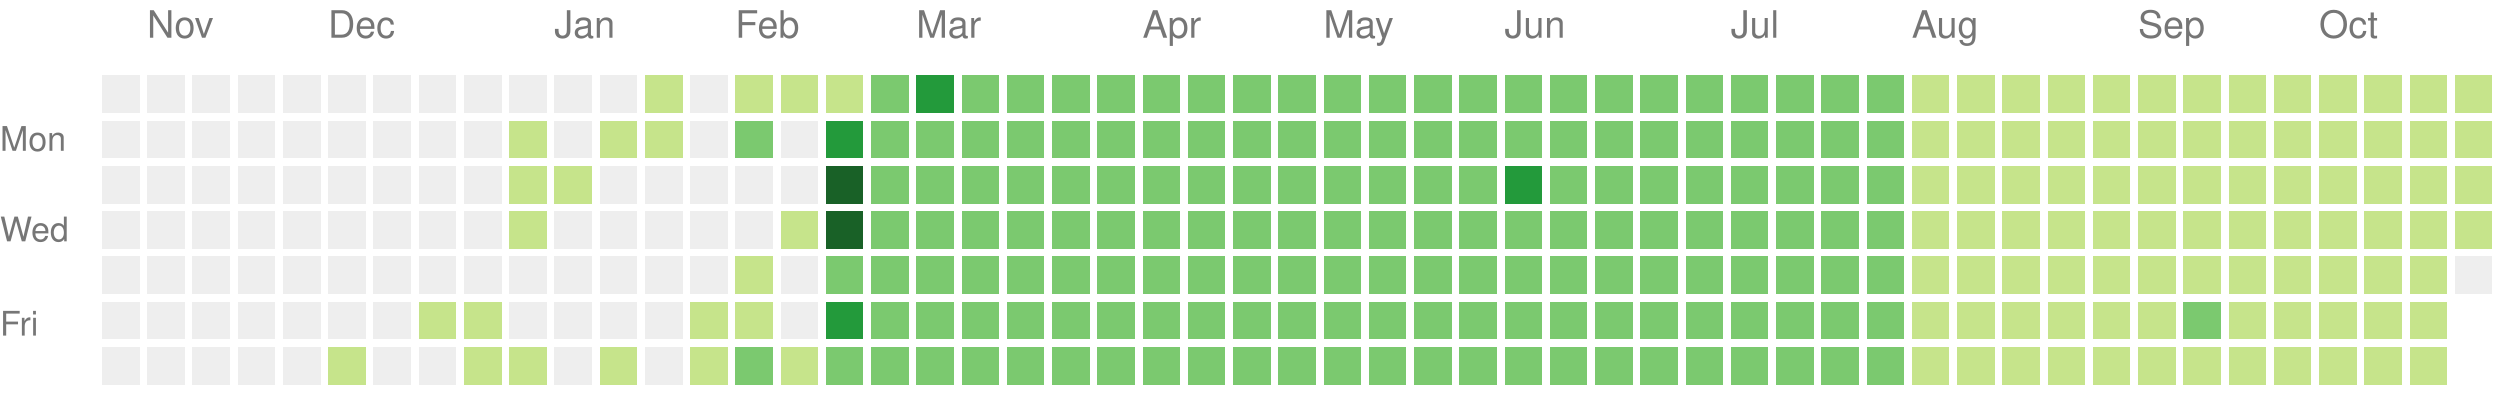
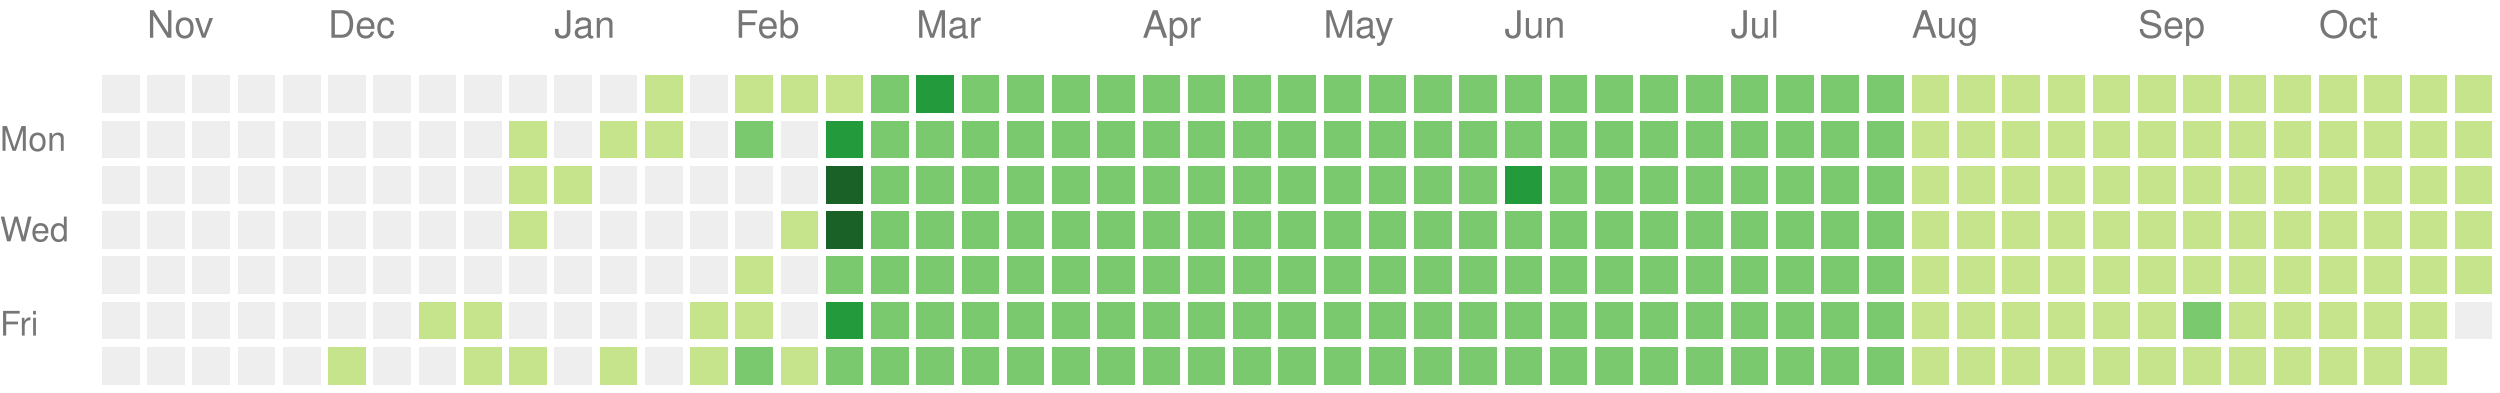
<svg xmlns="http://www.w3.org/2000/svg" version="1.1" width="663" height="104">
  <rect style="fill:#eeeeee;shape-rendering:crispedges;" data-score="0" data-date="2024-10-27" x="27" y="20" width="10" height="10" />
  <rect style="fill:#eeeeee;shape-rendering:crispedges;" data-score="0" data-date="2024-11-03" x="39" y="20" width="10" height="10" />
  <rect style="fill:#eeeeee;shape-rendering:crispedges;" data-score="0" data-date="2024-11-10" x="51" y="20" width="10" height="10" />
  <rect style="fill:#eeeeee;shape-rendering:crispedges;" data-score="0" data-date="2024-11-17" x="63" y="20" width="10" height="10" />
  <rect style="fill:#eeeeee;shape-rendering:crispedges;" data-score="0" data-date="2024-11-24" x="75" y="20" width="10" height="10" />
  <rect style="fill:#eeeeee;shape-rendering:crispedges;" data-score="0" data-date="2024-12-01" x="87" y="20" width="10" height="10" />
  <rect style="fill:#eeeeee;shape-rendering:crispedges;" data-score="0" data-date="2024-12-08" x="99" y="20" width="10" height="10" />
  <rect style="fill:#eeeeee;shape-rendering:crispedges;" data-score="0" data-date="2024-12-15" x="111" y="20" width="10" height="10" />
  <rect style="fill:#eeeeee;shape-rendering:crispedges;" data-score="0" data-date="2024-12-22" x="123" y="20" width="10" height="10" />
  <rect style="fill:#eeeeee;shape-rendering:crispedges;" data-score="0" data-date="2024-12-29" x="135" y="20" width="10" height="10" />
  <rect style="fill:#eeeeee;shape-rendering:crispedges;" data-score="0" data-date="2025-01-05" x="147" y="20" width="10" height="10" />
  <rect style="fill:#eeeeee;shape-rendering:crispedges;" data-score="0" data-date="2025-01-12" x="159" y="20" width="10" height="10" />
  <rect style="fill:#c6e48b;shape-rendering:crispedges;" data-score="1" data-date="2025-01-19" x="171" y="20" width="10" height="10" />
  <rect style="fill:#eeeeee;shape-rendering:crispedges;" data-score="0" data-date="2025-01-26" x="183" y="20" width="10" height="10" />
  <rect style="fill:#c6e48b;shape-rendering:crispedges;" data-score="1" data-date="2025-02-02" x="195" y="20" width="10" height="10" />
  <rect style="fill:#c6e48b;shape-rendering:crispedges;" data-score="1" data-date="2025-02-09" x="207" y="20" width="10" height="10" />
  <rect style="fill:#c6e48b;shape-rendering:crispedges;" data-score="1" data-date="2025-02-16" x="219" y="20" width="10" height="10" />
  <rect style="fill:#7bc96f;shape-rendering:crispedges;" data-score="2" data-date="2025-02-23" x="231" y="20" width="10" height="10" />
  <rect style="fill:#239a3b;shape-rendering:crispedges;" data-score="3" data-date="2025-03-02" x="243" y="20" width="10" height="10" />
  <rect style="fill:#7bc96f;shape-rendering:crispedges;" data-score="2" data-date="2025-03-09" x="255" y="20" width="10" height="10" />
  <rect style="fill:#7bc96f;shape-rendering:crispedges;" data-score="2" data-date="2025-03-16" x="267" y="20" width="10" height="10" />
  <rect style="fill:#7bc96f;shape-rendering:crispedges;" data-score="2" data-date="2025-03-23" x="279" y="20" width="10" height="10" />
  <rect style="fill:#7bc96f;shape-rendering:crispedges;" data-score="2" data-date="2025-03-30" x="291" y="20" width="10" height="10" />
  <rect style="fill:#7bc96f;shape-rendering:crispedges;" data-score="2" data-date="2025-04-06" x="303" y="20" width="10" height="10" />
  <rect style="fill:#7bc96f;shape-rendering:crispedges;" data-score="2" data-date="2025-04-13" x="315" y="20" width="10" height="10" />
  <rect style="fill:#7bc96f;shape-rendering:crispedges;" data-score="2" data-date="2025-04-20" x="327" y="20" width="10" height="10" />
  <rect style="fill:#7bc96f;shape-rendering:crispedges;" data-score="2" data-date="2025-04-27" x="339" y="20" width="10" height="10" />
  <rect style="fill:#7bc96f;shape-rendering:crispedges;" data-score="2" data-date="2025-05-04" x="351" y="20" width="10" height="10" />
  <rect style="fill:#7bc96f;shape-rendering:crispedges;" data-score="2" data-date="2025-05-11" x="363" y="20" width="10" height="10" />
  <rect style="fill:#7bc96f;shape-rendering:crispedges;" data-score="2" data-date="2025-05-18" x="375" y="20" width="10" height="10" />
  <rect style="fill:#7bc96f;shape-rendering:crispedges;" data-score="2" data-date="2025-05-25" x="387" y="20" width="10" height="10" />
  <rect style="fill:#7bc96f;shape-rendering:crispedges;" data-score="2" data-date="2025-06-01" x="399" y="20" width="10" height="10" />
  <rect style="fill:#7bc96f;shape-rendering:crispedges;" data-score="2" data-date="2025-06-08" x="411" y="20" width="10" height="10" />
  <rect style="fill:#7bc96f;shape-rendering:crispedges;" data-score="2" data-date="2025-06-15" x="423" y="20" width="10" height="10" />
  <rect style="fill:#7bc96f;shape-rendering:crispedges;" data-score="2" data-date="2025-06-22" x="435" y="20" width="10" height="10" />
  <rect style="fill:#7bc96f;shape-rendering:crispedges;" data-score="2" data-date="2025-06-29" x="447" y="20" width="10" height="10" />
  <rect style="fill:#7bc96f;shape-rendering:crispedges;" data-score="2" data-date="2025-07-06" x="459" y="20" width="10" height="10" />
  <rect style="fill:#7bc96f;shape-rendering:crispedges;" data-score="2" data-date="2025-07-13" x="471" y="20" width="10" height="10" />
  <rect style="fill:#7bc96f;shape-rendering:crispedges;" data-score="2" data-date="2025-07-20" x="483" y="20" width="10" height="10" />
  <rect style="fill:#7bc96f;shape-rendering:crispedges;" data-score="2" data-date="2025-07-27" x="495" y="20" width="10" height="10" />
  <rect style="fill:#c6e48b;shape-rendering:crispedges;" data-score="1" data-date="2025-08-03" x="507" y="20" width="10" height="10" />
  <rect style="fill:#c6e48b;shape-rendering:crispedges;" data-score="1" data-date="2025-08-10" x="519" y="20" width="10" height="10" />
  <rect style="fill:#c6e48b;shape-rendering:crispedges;" data-score="1" data-date="2025-08-17" x="531" y="20" width="10" height="10" />
  <rect style="fill:#c6e48b;shape-rendering:crispedges;" data-score="1" data-date="2025-08-24" x="543" y="20" width="10" height="10" />
  <rect style="fill:#c6e48b;shape-rendering:crispedges;" data-score="1" data-date="2025-08-31" x="555" y="20" width="10" height="10" />
  <rect style="fill:#c6e48b;shape-rendering:crispedges;" data-score="1" data-date="2025-09-07" x="567" y="20" width="10" height="10" />
  <rect style="fill:#c6e48b;shape-rendering:crispedges;" data-score="1" data-date="2025-09-14" x="579" y="20" width="10" height="10" />
  <rect style="fill:#c6e48b;shape-rendering:crispedges;" data-score="1" data-date="2025-09-21" x="591" y="20" width="10" height="10" />
  <rect style="fill:#c6e48b;shape-rendering:crispedges;" data-score="1" data-date="2025-09-28" x="603" y="20" width="10" height="10" />
  <rect style="fill:#c6e48b;shape-rendering:crispedges;" data-score="1" data-date="2025-10-05" x="615" y="20" width="10" height="10" />
  <rect style="fill:#c6e48b;shape-rendering:crispedges;" data-score="1" data-date="2025-10-12" x="627" y="20" width="10" height="10" />
  <rect style="fill:#c6e48b;shape-rendering:crispedges;" data-score="1" data-date="2025-10-19" x="639" y="20" width="10" height="10" />
  <rect style="fill:#c6e48b;shape-rendering:crispedges;" data-score="1" data-date="2025-10-26" x="651" y="20" width="10" height="10" />
  <rect style="fill:#eeeeee;shape-rendering:crispedges;" data-score="0" data-date="2024-10-28" x="27" y="32" width="10" height="10" />
  <rect style="fill:#eeeeee;shape-rendering:crispedges;" data-score="0" data-date="2024-11-04" x="39" y="32" width="10" height="10" />
  <rect style="fill:#eeeeee;shape-rendering:crispedges;" data-score="0" data-date="2024-11-11" x="51" y="32" width="10" height="10" />
  <rect style="fill:#eeeeee;shape-rendering:crispedges;" data-score="0" data-date="2024-11-18" x="63" y="32" width="10" height="10" />
  <rect style="fill:#eeeeee;shape-rendering:crispedges;" data-score="0" data-date="2024-11-25" x="75" y="32" width="10" height="10" />
  <rect style="fill:#eeeeee;shape-rendering:crispedges;" data-score="0" data-date="2024-12-02" x="87" y="32" width="10" height="10" />
  <rect style="fill:#eeeeee;shape-rendering:crispedges;" data-score="0" data-date="2024-12-09" x="99" y="32" width="10" height="10" />
  <rect style="fill:#eeeeee;shape-rendering:crispedges;" data-score="0" data-date="2024-12-16" x="111" y="32" width="10" height="10" />
  <rect style="fill:#eeeeee;shape-rendering:crispedges;" data-score="0" data-date="2024-12-23" x="123" y="32" width="10" height="10" />
  <rect style="fill:#c6e48b;shape-rendering:crispedges;" data-score="1" data-date="2024-12-30" x="135" y="32" width="10" height="10" />
  <rect style="fill:#eeeeee;shape-rendering:crispedges;" data-score="0" data-date="2025-01-06" x="147" y="32" width="10" height="10" />
  <rect style="fill:#c6e48b;shape-rendering:crispedges;" data-score="1" data-date="2025-01-13" x="159" y="32" width="10" height="10" />
  <rect style="fill:#c6e48b;shape-rendering:crispedges;" data-score="1" data-date="2025-01-20" x="171" y="32" width="10" height="10" />
  <rect style="fill:#eeeeee;shape-rendering:crispedges;" data-score="0" data-date="2025-01-27" x="183" y="32" width="10" height="10" />
  <rect style="fill:#7bc96f;shape-rendering:crispedges;" data-score="2" data-date="2025-02-03" x="195" y="32" width="10" height="10" />
  <rect style="fill:#eeeeee;shape-rendering:crispedges;" data-score="0" data-date="2025-02-10" x="207" y="32" width="10" height="10" />
  <rect style="fill:#239a3b;shape-rendering:crispedges;" data-score="3" data-date="2025-02-17" x="219" y="32" width="10" height="10" />
  <rect style="fill:#7bc96f;shape-rendering:crispedges;" data-score="2" data-date="2025-02-24" x="231" y="32" width="10" height="10" />
  <rect style="fill:#7bc96f;shape-rendering:crispedges;" data-score="2" data-date="2025-03-03" x="243" y="32" width="10" height="10" />
  <rect style="fill:#7bc96f;shape-rendering:crispedges;" data-score="2" data-date="2025-03-10" x="255" y="32" width="10" height="10" />
  <rect style="fill:#7bc96f;shape-rendering:crispedges;" data-score="2" data-date="2025-03-17" x="267" y="32" width="10" height="10" />
  <rect style="fill:#7bc96f;shape-rendering:crispedges;" data-score="2" data-date="2025-03-24" x="279" y="32" width="10" height="10" />
  <rect style="fill:#7bc96f;shape-rendering:crispedges;" data-score="2" data-date="2025-03-31" x="291" y="32" width="10" height="10" />
  <rect style="fill:#7bc96f;shape-rendering:crispedges;" data-score="2" data-date="2025-04-07" x="303" y="32" width="10" height="10" />
  <rect style="fill:#7bc96f;shape-rendering:crispedges;" data-score="2" data-date="2025-04-14" x="315" y="32" width="10" height="10" />
  <rect style="fill:#7bc96f;shape-rendering:crispedges;" data-score="2" data-date="2025-04-21" x="327" y="32" width="10" height="10" />
  <rect style="fill:#7bc96f;shape-rendering:crispedges;" data-score="2" data-date="2025-04-28" x="339" y="32" width="10" height="10" />
  <rect style="fill:#7bc96f;shape-rendering:crispedges;" data-score="2" data-date="2025-05-05" x="351" y="32" width="10" height="10" />
  <rect style="fill:#7bc96f;shape-rendering:crispedges;" data-score="2" data-date="2025-05-12" x="363" y="32" width="10" height="10" />
  <rect style="fill:#7bc96f;shape-rendering:crispedges;" data-score="2" data-date="2025-05-19" x="375" y="32" width="10" height="10" />
  <rect style="fill:#7bc96f;shape-rendering:crispedges;" data-score="2" data-date="2025-05-26" x="387" y="32" width="10" height="10" />
  <rect style="fill:#7bc96f;shape-rendering:crispedges;" data-score="2" data-date="2025-06-02" x="399" y="32" width="10" height="10" />
  <rect style="fill:#7bc96f;shape-rendering:crispedges;" data-score="2" data-date="2025-06-09" x="411" y="32" width="10" height="10" />
  <rect style="fill:#7bc96f;shape-rendering:crispedges;" data-score="2" data-date="2025-06-16" x="423" y="32" width="10" height="10" />
  <rect style="fill:#7bc96f;shape-rendering:crispedges;" data-score="2" data-date="2025-06-23" x="435" y="32" width="10" height="10" />
  <rect style="fill:#7bc96f;shape-rendering:crispedges;" data-score="2" data-date="2025-06-30" x="447" y="32" width="10" height="10" />
  <rect style="fill:#7bc96f;shape-rendering:crispedges;" data-score="2" data-date="2025-07-07" x="459" y="32" width="10" height="10" />
  <rect style="fill:#7bc96f;shape-rendering:crispedges;" data-score="2" data-date="2025-07-14" x="471" y="32" width="10" height="10" />
  <rect style="fill:#7bc96f;shape-rendering:crispedges;" data-score="2" data-date="2025-07-21" x="483" y="32" width="10" height="10" />
  <rect style="fill:#7bc96f;shape-rendering:crispedges;" data-score="2" data-date="2025-07-28" x="495" y="32" width="10" height="10" />
  <rect style="fill:#c6e48b;shape-rendering:crispedges;" data-score="1" data-date="2025-08-04" x="507" y="32" width="10" height="10" />
  <rect style="fill:#c6e48b;shape-rendering:crispedges;" data-score="1" data-date="2025-08-11" x="519" y="32" width="10" height="10" />
  <rect style="fill:#c6e48b;shape-rendering:crispedges;" data-score="1" data-date="2025-08-18" x="531" y="32" width="10" height="10" />
  <rect style="fill:#c6e48b;shape-rendering:crispedges;" data-score="1" data-date="2025-08-25" x="543" y="32" width="10" height="10" />
  <rect style="fill:#c6e48b;shape-rendering:crispedges;" data-score="1" data-date="2025-09-01" x="555" y="32" width="10" height="10" />
  <rect style="fill:#c6e48b;shape-rendering:crispedges;" data-score="1" data-date="2025-09-08" x="567" y="32" width="10" height="10" />
  <rect style="fill:#c6e48b;shape-rendering:crispedges;" data-score="1" data-date="2025-09-15" x="579" y="32" width="10" height="10" />
  <rect style="fill:#c6e48b;shape-rendering:crispedges;" data-score="1" data-date="2025-09-22" x="591" y="32" width="10" height="10" />
  <rect style="fill:#c6e48b;shape-rendering:crispedges;" data-score="1" data-date="2025-09-29" x="603" y="32" width="10" height="10" />
  <rect style="fill:#c6e48b;shape-rendering:crispedges;" data-score="1" data-date="2025-10-06" x="615" y="32" width="10" height="10" />
  <rect style="fill:#c6e48b;shape-rendering:crispedges;" data-score="1" data-date="2025-10-13" x="627" y="32" width="10" height="10" />
  <rect style="fill:#c6e48b;shape-rendering:crispedges;" data-score="1" data-date="2025-10-20" x="639" y="32" width="10" height="10" />
  <rect style="fill:#c6e48b;shape-rendering:crispedges;" data-score="1" data-date="2025-10-27" x="651" y="32" width="10" height="10" />
  <rect style="fill:#eeeeee;shape-rendering:crispedges;" data-score="0" data-date="2024-10-29" x="27" y="44" width="10" height="10" />
  <rect style="fill:#eeeeee;shape-rendering:crispedges;" data-score="0" data-date="2024-11-05" x="39" y="44" width="10" height="10" />
  <rect style="fill:#eeeeee;shape-rendering:crispedges;" data-score="0" data-date="2024-11-12" x="51" y="44" width="10" height="10" />
  <rect style="fill:#eeeeee;shape-rendering:crispedges;" data-score="0" data-date="2024-11-19" x="63" y="44" width="10" height="10" />
  <rect style="fill:#eeeeee;shape-rendering:crispedges;" data-score="0" data-date="2024-11-26" x="75" y="44" width="10" height="10" />
  <rect style="fill:#eeeeee;shape-rendering:crispedges;" data-score="0" data-date="2024-12-03" x="87" y="44" width="10" height="10" />
  <rect style="fill:#eeeeee;shape-rendering:crispedges;" data-score="0" data-date="2024-12-10" x="99" y="44" width="10" height="10" />
  <rect style="fill:#eeeeee;shape-rendering:crispedges;" data-score="0" data-date="2024-12-17" x="111" y="44" width="10" height="10" />
  <rect style="fill:#eeeeee;shape-rendering:crispedges;" data-score="0" data-date="2024-12-24" x="123" y="44" width="10" height="10" />
  <rect style="fill:#c6e48b;shape-rendering:crispedges;" data-score="1" data-date="2024-12-31" x="135" y="44" width="10" height="10" />
  <rect style="fill:#c6e48b;shape-rendering:crispedges;" data-score="1" data-date="2025-01-07" x="147" y="44" width="10" height="10" />
  <rect style="fill:#eeeeee;shape-rendering:crispedges;" data-score="0" data-date="2025-01-14" x="159" y="44" width="10" height="10" />
  <rect style="fill:#eeeeee;shape-rendering:crispedges;" data-score="0" data-date="2025-01-21" x="171" y="44" width="10" height="10" />
  <rect style="fill:#eeeeee;shape-rendering:crispedges;" data-score="0" data-date="2025-01-28" x="183" y="44" width="10" height="10" />
  <rect style="fill:#eeeeee;shape-rendering:crispedges;" data-score="0" data-date="2025-02-04" x="195" y="44" width="10" height="10" />
  <rect style="fill:#eeeeee;shape-rendering:crispedges;" data-score="0" data-date="2025-02-11" x="207" y="44" width="10" height="10" />
  <rect style="fill:#196127;shape-rendering:crispedges;" data-score="4" data-date="2025-02-18" x="219" y="44" width="10" height="10" />
  <rect style="fill:#7bc96f;shape-rendering:crispedges;" data-score="2" data-date="2025-02-25" x="231" y="44" width="10" height="10" />
  <rect style="fill:#7bc96f;shape-rendering:crispedges;" data-score="2" data-date="2025-03-04" x="243" y="44" width="10" height="10" />
  <rect style="fill:#7bc96f;shape-rendering:crispedges;" data-score="2" data-date="2025-03-11" x="255" y="44" width="10" height="10" />
  <rect style="fill:#7bc96f;shape-rendering:crispedges;" data-score="2" data-date="2025-03-18" x="267" y="44" width="10" height="10" />
  <rect style="fill:#7bc96f;shape-rendering:crispedges;" data-score="2" data-date="2025-03-25" x="279" y="44" width="10" height="10" />
  <rect style="fill:#7bc96f;shape-rendering:crispedges;" data-score="2" data-date="2025-04-01" x="291" y="44" width="10" height="10" />
  <rect style="fill:#7bc96f;shape-rendering:crispedges;" data-score="2" data-date="2025-04-08" x="303" y="44" width="10" height="10" />
  <rect style="fill:#7bc96f;shape-rendering:crispedges;" data-score="2" data-date="2025-04-15" x="315" y="44" width="10" height="10" />
  <rect style="fill:#7bc96f;shape-rendering:crispedges;" data-score="2" data-date="2025-04-22" x="327" y="44" width="10" height="10" />
  <rect style="fill:#7bc96f;shape-rendering:crispedges;" data-score="2" data-date="2025-04-29" x="339" y="44" width="10" height="10" />
  <rect style="fill:#7bc96f;shape-rendering:crispedges;" data-score="2" data-date="2025-05-06" x="351" y="44" width="10" height="10" />
  <rect style="fill:#7bc96f;shape-rendering:crispedges;" data-score="2" data-date="2025-05-13" x="363" y="44" width="10" height="10" />
  <rect style="fill:#7bc96f;shape-rendering:crispedges;" data-score="2" data-date="2025-05-20" x="375" y="44" width="10" height="10" />
  <rect style="fill:#7bc96f;shape-rendering:crispedges;" data-score="2" data-date="2025-05-27" x="387" y="44" width="10" height="10" />
  <rect style="fill:#239a3b;shape-rendering:crispedges;" data-score="3" data-date="2025-06-03" x="399" y="44" width="10" height="10" />
  <rect style="fill:#7bc96f;shape-rendering:crispedges;" data-score="2" data-date="2025-06-10" x="411" y="44" width="10" height="10" />
  <rect style="fill:#7bc96f;shape-rendering:crispedges;" data-score="2" data-date="2025-06-17" x="423" y="44" width="10" height="10" />
  <rect style="fill:#7bc96f;shape-rendering:crispedges;" data-score="2" data-date="2025-06-24" x="435" y="44" width="10" height="10" />
  <rect style="fill:#7bc96f;shape-rendering:crispedges;" data-score="2" data-date="2025-07-01" x="447" y="44" width="10" height="10" />
  <rect style="fill:#7bc96f;shape-rendering:crispedges;" data-score="2" data-date="2025-07-08" x="459" y="44" width="10" height="10" />
  <rect style="fill:#7bc96f;shape-rendering:crispedges;" data-score="2" data-date="2025-07-15" x="471" y="44" width="10" height="10" />
  <rect style="fill:#7bc96f;shape-rendering:crispedges;" data-score="2" data-date="2025-07-22" x="483" y="44" width="10" height="10" />
  <rect style="fill:#7bc96f;shape-rendering:crispedges;" data-score="2" data-date="2025-07-29" x="495" y="44" width="10" height="10" />
  <rect style="fill:#c6e48b;shape-rendering:crispedges;" data-score="1" data-date="2025-08-05" x="507" y="44" width="10" height="10" />
  <rect style="fill:#c6e48b;shape-rendering:crispedges;" data-score="1" data-date="2025-08-12" x="519" y="44" width="10" height="10" />
  <rect style="fill:#c6e48b;shape-rendering:crispedges;" data-score="1" data-date="2025-08-19" x="531" y="44" width="10" height="10" />
  <rect style="fill:#c6e48b;shape-rendering:crispedges;" data-score="1" data-date="2025-08-26" x="543" y="44" width="10" height="10" />
  <rect style="fill:#c6e48b;shape-rendering:crispedges;" data-score="1" data-date="2025-09-02" x="555" y="44" width="10" height="10" />
  <rect style="fill:#c6e48b;shape-rendering:crispedges;" data-score="1" data-date="2025-09-09" x="567" y="44" width="10" height="10" />
  <rect style="fill:#c6e48b;shape-rendering:crispedges;" data-score="1" data-date="2025-09-16" x="579" y="44" width="10" height="10" />
  <rect style="fill:#c6e48b;shape-rendering:crispedges;" data-score="1" data-date="2025-09-23" x="591" y="44" width="10" height="10" />
  <rect style="fill:#c6e48b;shape-rendering:crispedges;" data-score="1" data-date="2025-09-30" x="603" y="44" width="10" height="10" />
  <rect style="fill:#c6e48b;shape-rendering:crispedges;" data-score="1" data-date="2025-10-07" x="615" y="44" width="10" height="10" />
  <rect style="fill:#c6e48b;shape-rendering:crispedges;" data-score="1" data-date="2025-10-14" x="627" y="44" width="10" height="10" />
  <rect style="fill:#c6e48b;shape-rendering:crispedges;" data-score="1" data-date="2025-10-21" x="639" y="44" width="10" height="10" />
  <rect style="fill:#c6e48b;shape-rendering:crispedges;" data-score="1" data-date="2025-10-28" x="651" y="44" width="10" height="10" />
  <rect style="fill:#eeeeee;shape-rendering:crispedges;" data-score="0" data-date="2024-10-30" x="27" y="56" width="10" height="10" />
  <rect style="fill:#eeeeee;shape-rendering:crispedges;" data-score="0" data-date="2024-11-06" x="39" y="56" width="10" height="10" />
  <rect style="fill:#eeeeee;shape-rendering:crispedges;" data-score="0" data-date="2024-11-13" x="51" y="56" width="10" height="10" />
  <rect style="fill:#eeeeee;shape-rendering:crispedges;" data-score="0" data-date="2024-11-20" x="63" y="56" width="10" height="10" />
  <rect style="fill:#eeeeee;shape-rendering:crispedges;" data-score="0" data-date="2024-11-27" x="75" y="56" width="10" height="10" />
  <rect style="fill:#eeeeee;shape-rendering:crispedges;" data-score="0" data-date="2024-12-04" x="87" y="56" width="10" height="10" />
  <rect style="fill:#eeeeee;shape-rendering:crispedges;" data-score="0" data-date="2024-12-11" x="99" y="56" width="10" height="10" />
  <rect style="fill:#eeeeee;shape-rendering:crispedges;" data-score="0" data-date="2024-12-18" x="111" y="56" width="10" height="10" />
  <rect style="fill:#eeeeee;shape-rendering:crispedges;" data-score="0" data-date="2024-12-25" x="123" y="56" width="10" height="10" />
  <rect style="fill:#c6e48b;shape-rendering:crispedges;" data-score="1" data-date="2025-01-01" x="135" y="56" width="10" height="10" />
  <rect style="fill:#eeeeee;shape-rendering:crispedges;" data-score="0" data-date="2025-01-08" x="147" y="56" width="10" height="10" />
  <rect style="fill:#eeeeee;shape-rendering:crispedges;" data-score="0" data-date="2025-01-15" x="159" y="56" width="10" height="10" />
  <rect style="fill:#eeeeee;shape-rendering:crispedges;" data-score="0" data-date="2025-01-22" x="171" y="56" width="10" height="10" />
  <rect style="fill:#eeeeee;shape-rendering:crispedges;" data-score="0" data-date="2025-01-29" x="183" y="56" width="10" height="10" />
  <rect style="fill:#eeeeee;shape-rendering:crispedges;" data-score="0" data-date="2025-02-05" x="195" y="56" width="10" height="10" />
  <rect style="fill:#c6e48b;shape-rendering:crispedges;" data-score="1" data-date="2025-02-12" x="207" y="56" width="10" height="10" />
  <rect style="fill:#196127;shape-rendering:crispedges;" data-score="4" data-date="2025-02-19" x="219" y="56" width="10" height="10" />
  <rect style="fill:#7bc96f;shape-rendering:crispedges;" data-score="2" data-date="2025-02-26" x="231" y="56" width="10" height="10" />
  <rect style="fill:#7bc96f;shape-rendering:crispedges;" data-score="2" data-date="2025-03-05" x="243" y="56" width="10" height="10" />
  <rect style="fill:#7bc96f;shape-rendering:crispedges;" data-score="2" data-date="2025-03-12" x="255" y="56" width="10" height="10" />
  <rect style="fill:#7bc96f;shape-rendering:crispedges;" data-score="2" data-date="2025-03-19" x="267" y="56" width="10" height="10" />
  <rect style="fill:#7bc96f;shape-rendering:crispedges;" data-score="2" data-date="2025-03-26" x="279" y="56" width="10" height="10" />
  <rect style="fill:#7bc96f;shape-rendering:crispedges;" data-score="2" data-date="2025-04-02" x="291" y="56" width="10" height="10" />
  <rect style="fill:#7bc96f;shape-rendering:crispedges;" data-score="2" data-date="2025-04-09" x="303" y="56" width="10" height="10" />
  <rect style="fill:#7bc96f;shape-rendering:crispedges;" data-score="2" data-date="2025-04-16" x="315" y="56" width="10" height="10" />
  <rect style="fill:#7bc96f;shape-rendering:crispedges;" data-score="2" data-date="2025-04-23" x="327" y="56" width="10" height="10" />
  <rect style="fill:#7bc96f;shape-rendering:crispedges;" data-score="2" data-date="2025-04-30" x="339" y="56" width="10" height="10" />
  <rect style="fill:#7bc96f;shape-rendering:crispedges;" data-score="2" data-date="2025-05-07" x="351" y="56" width="10" height="10" />
  <rect style="fill:#7bc96f;shape-rendering:crispedges;" data-score="2" data-date="2025-05-14" x="363" y="56" width="10" height="10" />
  <rect style="fill:#7bc96f;shape-rendering:crispedges;" data-score="2" data-date="2025-05-21" x="375" y="56" width="10" height="10" />
  <rect style="fill:#7bc96f;shape-rendering:crispedges;" data-score="2" data-date="2025-05-28" x="387" y="56" width="10" height="10" />
  <rect style="fill:#7bc96f;shape-rendering:crispedges;" data-score="2" data-date="2025-06-04" x="399" y="56" width="10" height="10" />
  <rect style="fill:#7bc96f;shape-rendering:crispedges;" data-score="2" data-date="2025-06-11" x="411" y="56" width="10" height="10" />
  <rect style="fill:#7bc96f;shape-rendering:crispedges;" data-score="2" data-date="2025-06-18" x="423" y="56" width="10" height="10" />
  <rect style="fill:#7bc96f;shape-rendering:crispedges;" data-score="2" data-date="2025-06-25" x="435" y="56" width="10" height="10" />
  <rect style="fill:#7bc96f;shape-rendering:crispedges;" data-score="2" data-date="2025-07-02" x="447" y="56" width="10" height="10" />
  <rect style="fill:#7bc96f;shape-rendering:crispedges;" data-score="2" data-date="2025-07-09" x="459" y="56" width="10" height="10" />
  <rect style="fill:#7bc96f;shape-rendering:crispedges;" data-score="2" data-date="2025-07-16" x="471" y="56" width="10" height="10" />
  <rect style="fill:#7bc96f;shape-rendering:crispedges;" data-score="2" data-date="2025-07-23" x="483" y="56" width="10" height="10" />
  <rect style="fill:#7bc96f;shape-rendering:crispedges;" data-score="2" data-date="2025-07-30" x="495" y="56" width="10" height="10" />
  <rect style="fill:#c6e48b;shape-rendering:crispedges;" data-score="1" data-date="2025-08-06" x="507" y="56" width="10" height="10" />
  <rect style="fill:#c6e48b;shape-rendering:crispedges;" data-score="1" data-date="2025-08-13" x="519" y="56" width="10" height="10" />
  <rect style="fill:#c6e48b;shape-rendering:crispedges;" data-score="1" data-date="2025-08-20" x="531" y="56" width="10" height="10" />
  <rect style="fill:#c6e48b;shape-rendering:crispedges;" data-score="1" data-date="2025-08-27" x="543" y="56" width="10" height="10" />
  <rect style="fill:#c6e48b;shape-rendering:crispedges;" data-score="1" data-date="2025-09-03" x="555" y="56" width="10" height="10" />
  <rect style="fill:#c6e48b;shape-rendering:crispedges;" data-score="1" data-date="2025-09-10" x="567" y="56" width="10" height="10" />
  <rect style="fill:#c6e48b;shape-rendering:crispedges;" data-score="1" data-date="2025-09-17" x="579" y="56" width="10" height="10" />
  <rect style="fill:#c6e48b;shape-rendering:crispedges;" data-score="1" data-date="2025-09-24" x="591" y="56" width="10" height="10" />
  <rect style="fill:#c6e48b;shape-rendering:crispedges;" data-score="1" data-date="2025-10-01" x="603" y="56" width="10" height="10" />
  <rect style="fill:#c6e48b;shape-rendering:crispedges;" data-score="1" data-date="2025-10-08" x="615" y="56" width="10" height="10" />
  <rect style="fill:#c6e48b;shape-rendering:crispedges;" data-score="1" data-date="2025-10-15" x="627" y="56" width="10" height="10" />
  <rect style="fill:#c6e48b;shape-rendering:crispedges;" data-score="1" data-date="2025-10-22" x="639" y="56" width="10" height="10" />
  <rect style="fill:#c6e48b;shape-rendering:crispedges;" data-score="1" data-date="2025-10-29" x="651" y="56" width="10" height="10" />
  <rect style="fill:#eeeeee;shape-rendering:crispedges;" data-score="0" data-date="2024-10-31" x="27" y="68" width="10" height="10" />
  <rect style="fill:#eeeeee;shape-rendering:crispedges;" data-score="0" data-date="2024-11-07" x="39" y="68" width="10" height="10" />
  <rect style="fill:#eeeeee;shape-rendering:crispedges;" data-score="0" data-date="2024-11-14" x="51" y="68" width="10" height="10" />
  <rect style="fill:#eeeeee;shape-rendering:crispedges;" data-score="0" data-date="2024-11-21" x="63" y="68" width="10" height="10" />
  <rect style="fill:#eeeeee;shape-rendering:crispedges;" data-score="0" data-date="2024-11-28" x="75" y="68" width="10" height="10" />
  <rect style="fill:#eeeeee;shape-rendering:crispedges;" data-score="0" data-date="2024-12-05" x="87" y="68" width="10" height="10" />
  <rect style="fill:#eeeeee;shape-rendering:crispedges;" data-score="0" data-date="2024-12-12" x="99" y="68" width="10" height="10" />
  <rect style="fill:#eeeeee;shape-rendering:crispedges;" data-score="0" data-date="2024-12-19" x="111" y="68" width="10" height="10" />
  <rect style="fill:#eeeeee;shape-rendering:crispedges;" data-score="0" data-date="2024-12-26" x="123" y="68" width="10" height="10" />
  <rect style="fill:#eeeeee;shape-rendering:crispedges;" data-score="0" data-date="2025-01-02" x="135" y="68" width="10" height="10" />
  <rect style="fill:#eeeeee;shape-rendering:crispedges;" data-score="0" data-date="2025-01-09" x="147" y="68" width="10" height="10" />
  <rect style="fill:#eeeeee;shape-rendering:crispedges;" data-score="0" data-date="2025-01-16" x="159" y="68" width="10" height="10" />
  <rect style="fill:#eeeeee;shape-rendering:crispedges;" data-score="0" data-date="2025-01-23" x="171" y="68" width="10" height="10" />
  <rect style="fill:#eeeeee;shape-rendering:crispedges;" data-score="0" data-date="2025-01-30" x="183" y="68" width="10" height="10" />
  <rect style="fill:#c6e48b;shape-rendering:crispedges;" data-score="1" data-date="2025-02-06" x="195" y="68" width="10" height="10" />
  <rect style="fill:#eeeeee;shape-rendering:crispedges;" data-score="0" data-date="2025-02-13" x="207" y="68" width="10" height="10" />
  <rect style="fill:#7bc96f;shape-rendering:crispedges;" data-score="2" data-date="2025-02-20" x="219" y="68" width="10" height="10" />
  <rect style="fill:#7bc96f;shape-rendering:crispedges;" data-score="2" data-date="2025-02-27" x="231" y="68" width="10" height="10" />
  <rect style="fill:#7bc96f;shape-rendering:crispedges;" data-score="2" data-date="2025-03-06" x="243" y="68" width="10" height="10" />
  <rect style="fill:#7bc96f;shape-rendering:crispedges;" data-score="2" data-date="2025-03-13" x="255" y="68" width="10" height="10" />
  <rect style="fill:#7bc96f;shape-rendering:crispedges;" data-score="2" data-date="2025-03-20" x="267" y="68" width="10" height="10" />
  <rect style="fill:#7bc96f;shape-rendering:crispedges;" data-score="2" data-date="2025-03-27" x="279" y="68" width="10" height="10" />
  <rect style="fill:#7bc96f;shape-rendering:crispedges;" data-score="2" data-date="2025-04-03" x="291" y="68" width="10" height="10" />
  <rect style="fill:#7bc96f;shape-rendering:crispedges;" data-score="2" data-date="2025-04-10" x="303" y="68" width="10" height="10" />
  <rect style="fill:#7bc96f;shape-rendering:crispedges;" data-score="2" data-date="2025-04-17" x="315" y="68" width="10" height="10" />
  <rect style="fill:#7bc96f;shape-rendering:crispedges;" data-score="2" data-date="2025-04-24" x="327" y="68" width="10" height="10" />
  <rect style="fill:#7bc96f;shape-rendering:crispedges;" data-score="2" data-date="2025-05-01" x="339" y="68" width="10" height="10" />
  <rect style="fill:#7bc96f;shape-rendering:crispedges;" data-score="2" data-date="2025-05-08" x="351" y="68" width="10" height="10" />
  <rect style="fill:#7bc96f;shape-rendering:crispedges;" data-score="2" data-date="2025-05-15" x="363" y="68" width="10" height="10" />
  <rect style="fill:#7bc96f;shape-rendering:crispedges;" data-score="2" data-date="2025-05-22" x="375" y="68" width="10" height="10" />
  <rect style="fill:#7bc96f;shape-rendering:crispedges;" data-score="2" data-date="2025-05-29" x="387" y="68" width="10" height="10" />
  <rect style="fill:#7bc96f;shape-rendering:crispedges;" data-score="2" data-date="2025-06-05" x="399" y="68" width="10" height="10" />
  <rect style="fill:#7bc96f;shape-rendering:crispedges;" data-score="2" data-date="2025-06-12" x="411" y="68" width="10" height="10" />
  <rect style="fill:#7bc96f;shape-rendering:crispedges;" data-score="2" data-date="2025-06-19" x="423" y="68" width="10" height="10" />
  <rect style="fill:#7bc96f;shape-rendering:crispedges;" data-score="2" data-date="2025-06-26" x="435" y="68" width="10" height="10" />
  <rect style="fill:#7bc96f;shape-rendering:crispedges;" data-score="2" data-date="2025-07-03" x="447" y="68" width="10" height="10" />
  <rect style="fill:#7bc96f;shape-rendering:crispedges;" data-score="2" data-date="2025-07-10" x="459" y="68" width="10" height="10" />
  <rect style="fill:#7bc96f;shape-rendering:crispedges;" data-score="2" data-date="2025-07-17" x="471" y="68" width="10" height="10" />
  <rect style="fill:#7bc96f;shape-rendering:crispedges;" data-score="2" data-date="2025-07-24" x="483" y="68" width="10" height="10" />
  <rect style="fill:#7bc96f;shape-rendering:crispedges;" data-score="2" data-date="2025-07-31" x="495" y="68" width="10" height="10" />
  <rect style="fill:#c6e48b;shape-rendering:crispedges;" data-score="1" data-date="2025-08-07" x="507" y="68" width="10" height="10" />
  <rect style="fill:#c6e48b;shape-rendering:crispedges;" data-score="1" data-date="2025-08-14" x="519" y="68" width="10" height="10" />
  <rect style="fill:#c6e48b;shape-rendering:crispedges;" data-score="1" data-date="2025-08-21" x="531" y="68" width="10" height="10" />
  <rect style="fill:#c6e48b;shape-rendering:crispedges;" data-score="1" data-date="2025-08-28" x="543" y="68" width="10" height="10" />
  <rect style="fill:#c6e48b;shape-rendering:crispedges;" data-score="1" data-date="2025-09-04" x="555" y="68" width="10" height="10" />
  <rect style="fill:#c6e48b;shape-rendering:crispedges;" data-score="1" data-date="2025-09-11" x="567" y="68" width="10" height="10" />
  <rect style="fill:#c6e48b;shape-rendering:crispedges;" data-score="1" data-date="2025-09-18" x="579" y="68" width="10" height="10" />
  <rect style="fill:#c6e48b;shape-rendering:crispedges;" data-score="1" data-date="2025-09-25" x="591" y="68" width="10" height="10" />
  <rect style="fill:#c6e48b;shape-rendering:crispedges;" data-score="1" data-date="2025-10-02" x="603" y="68" width="10" height="10" />
  <rect style="fill:#c6e48b;shape-rendering:crispedges;" data-score="1" data-date="2025-10-09" x="615" y="68" width="10" height="10" />
  <rect style="fill:#c6e48b;shape-rendering:crispedges;" data-score="1" data-date="2025-10-16" x="627" y="68" width="10" height="10" />
  <rect style="fill:#c6e48b;shape-rendering:crispedges;" data-score="1" data-date="2025-10-23" x="639" y="68" width="10" height="10" />
-   <rect style="fill:#eeeeee;shape-rendering:crispedges;" data-score="0" data-date="2025-10-30" x="651" y="68" width="10" height="10" />
+   <rect style="fill:#c6e48b;shape-rendering:crispedges;" data-score="1" data-date="2025-10-30" x="651" y="68" width="10" height="10" />
  <rect style="fill:#eeeeee;shape-rendering:crispedges;" data-score="0" data-date="2024-11-01" x="27" y="80" width="10" height="10" />
  <rect style="fill:#eeeeee;shape-rendering:crispedges;" data-score="0" data-date="2024-11-08" x="39" y="80" width="10" height="10" />
  <rect style="fill:#eeeeee;shape-rendering:crispedges;" data-score="0" data-date="2024-11-15" x="51" y="80" width="10" height="10" />
  <rect style="fill:#eeeeee;shape-rendering:crispedges;" data-score="0" data-date="2024-11-22" x="63" y="80" width="10" height="10" />
  <rect style="fill:#eeeeee;shape-rendering:crispedges;" data-score="0" data-date="2024-11-29" x="75" y="80" width="10" height="10" />
  <rect style="fill:#eeeeee;shape-rendering:crispedges;" data-score="0" data-date="2024-12-06" x="87" y="80" width="10" height="10" />
  <rect style="fill:#eeeeee;shape-rendering:crispedges;" data-score="0" data-date="2024-12-13" x="99" y="80" width="10" height="10" />
  <rect style="fill:#c6e48b;shape-rendering:crispedges;" data-score="1" data-date="2024-12-20" x="111" y="80" width="10" height="10" />
  <rect style="fill:#c6e48b;shape-rendering:crispedges;" data-score="1" data-date="2024-12-27" x="123" y="80" width="10" height="10" />
  <rect style="fill:#eeeeee;shape-rendering:crispedges;" data-score="0" data-date="2025-01-03" x="135" y="80" width="10" height="10" />
  <rect style="fill:#eeeeee;shape-rendering:crispedges;" data-score="0" data-date="2025-01-10" x="147" y="80" width="10" height="10" />
  <rect style="fill:#eeeeee;shape-rendering:crispedges;" data-score="0" data-date="2025-01-17" x="159" y="80" width="10" height="10" />
  <rect style="fill:#eeeeee;shape-rendering:crispedges;" data-score="0" data-date="2025-01-24" x="171" y="80" width="10" height="10" />
  <rect style="fill:#c6e48b;shape-rendering:crispedges;" data-score="1" data-date="2025-01-31" x="183" y="80" width="10" height="10" />
  <rect style="fill:#c6e48b;shape-rendering:crispedges;" data-score="1" data-date="2025-02-07" x="195" y="80" width="10" height="10" />
  <rect style="fill:#eeeeee;shape-rendering:crispedges;" data-score="0" data-date="2025-02-14" x="207" y="80" width="10" height="10" />
  <rect style="fill:#239a3b;shape-rendering:crispedges;" data-score="3" data-date="2025-02-21" x="219" y="80" width="10" height="10" />
  <rect style="fill:#7bc96f;shape-rendering:crispedges;" data-score="2" data-date="2025-02-28" x="231" y="80" width="10" height="10" />
  <rect style="fill:#7bc96f;shape-rendering:crispedges;" data-score="2" data-date="2025-03-07" x="243" y="80" width="10" height="10" />
  <rect style="fill:#7bc96f;shape-rendering:crispedges;" data-score="2" data-date="2025-03-14" x="255" y="80" width="10" height="10" />
  <rect style="fill:#7bc96f;shape-rendering:crispedges;" data-score="2" data-date="2025-03-21" x="267" y="80" width="10" height="10" />
  <rect style="fill:#7bc96f;shape-rendering:crispedges;" data-score="2" data-date="2025-03-28" x="279" y="80" width="10" height="10" />
  <rect style="fill:#7bc96f;shape-rendering:crispedges;" data-score="2" data-date="2025-04-04" x="291" y="80" width="10" height="10" />
  <rect style="fill:#7bc96f;shape-rendering:crispedges;" data-score="2" data-date="2025-04-11" x="303" y="80" width="10" height="10" />
  <rect style="fill:#7bc96f;shape-rendering:crispedges;" data-score="2" data-date="2025-04-18" x="315" y="80" width="10" height="10" />
  <rect style="fill:#7bc96f;shape-rendering:crispedges;" data-score="2" data-date="2025-04-25" x="327" y="80" width="10" height="10" />
  <rect style="fill:#7bc96f;shape-rendering:crispedges;" data-score="2" data-date="2025-05-02" x="339" y="80" width="10" height="10" />
  <rect style="fill:#7bc96f;shape-rendering:crispedges;" data-score="2" data-date="2025-05-09" x="351" y="80" width="10" height="10" />
  <rect style="fill:#7bc96f;shape-rendering:crispedges;" data-score="2" data-date="2025-05-16" x="363" y="80" width="10" height="10" />
  <rect style="fill:#7bc96f;shape-rendering:crispedges;" data-score="2" data-date="2025-05-23" x="375" y="80" width="10" height="10" />
  <rect style="fill:#7bc96f;shape-rendering:crispedges;" data-score="2" data-date="2025-05-30" x="387" y="80" width="10" height="10" />
  <rect style="fill:#7bc96f;shape-rendering:crispedges;" data-score="2" data-date="2025-06-06" x="399" y="80" width="10" height="10" />
  <rect style="fill:#7bc96f;shape-rendering:crispedges;" data-score="2" data-date="2025-06-13" x="411" y="80" width="10" height="10" />
  <rect style="fill:#7bc96f;shape-rendering:crispedges;" data-score="2" data-date="2025-06-20" x="423" y="80" width="10" height="10" />
  <rect style="fill:#7bc96f;shape-rendering:crispedges;" data-score="2" data-date="2025-06-27" x="435" y="80" width="10" height="10" />
  <rect style="fill:#7bc96f;shape-rendering:crispedges;" data-score="2" data-date="2025-07-04" x="447" y="80" width="10" height="10" />
  <rect style="fill:#7bc96f;shape-rendering:crispedges;" data-score="2" data-date="2025-07-11" x="459" y="80" width="10" height="10" />
  <rect style="fill:#7bc96f;shape-rendering:crispedges;" data-score="2" data-date="2025-07-18" x="471" y="80" width="10" height="10" />
  <rect style="fill:#7bc96f;shape-rendering:crispedges;" data-score="2" data-date="2025-07-25" x="483" y="80" width="10" height="10" />
  <rect style="fill:#7bc96f;shape-rendering:crispedges;" data-score="2" data-date="2025-08-01" x="495" y="80" width="10" height="10" />
  <rect style="fill:#c6e48b;shape-rendering:crispedges;" data-score="1" data-date="2025-08-08" x="507" y="80" width="10" height="10" />
  <rect style="fill:#c6e48b;shape-rendering:crispedges;" data-score="1" data-date="2025-08-15" x="519" y="80" width="10" height="10" />
  <rect style="fill:#c6e48b;shape-rendering:crispedges;" data-score="1" data-date="2025-08-22" x="531" y="80" width="10" height="10" />
  <rect style="fill:#c6e48b;shape-rendering:crispedges;" data-score="1" data-date="2025-08-29" x="543" y="80" width="10" height="10" />
  <rect style="fill:#c6e48b;shape-rendering:crispedges;" data-score="1" data-date="2025-09-05" x="555" y="80" width="10" height="10" />
  <rect style="fill:#c6e48b;shape-rendering:crispedges;" data-score="1" data-date="2025-09-12" x="567" y="80" width="10" height="10" />
  <rect style="fill:#7bc96f;shape-rendering:crispedges;" data-score="2" data-date="2025-09-19" x="579" y="80" width="10" height="10" />
  <rect style="fill:#c6e48b;shape-rendering:crispedges;" data-score="1" data-date="2025-09-26" x="591" y="80" width="10" height="10" />
  <rect style="fill:#c6e48b;shape-rendering:crispedges;" data-score="1" data-date="2025-10-03" x="603" y="80" width="10" height="10" />
  <rect style="fill:#c6e48b;shape-rendering:crispedges;" data-score="1" data-date="2025-10-10" x="615" y="80" width="10" height="10" />
  <rect style="fill:#c6e48b;shape-rendering:crispedges;" data-score="1" data-date="2025-10-17" x="627" y="80" width="10" height="10" />
  <rect style="fill:#c6e48b;shape-rendering:crispedges;" data-score="1" data-date="2025-10-24" x="639" y="80" width="10" height="10" />
+   <rect style="fill:#eeeeee;shape-rendering:crispedges;" data-score="0" data-date="2025-10-31" x="651" y="80" width="10" height="10" />
  <rect style="fill:#eeeeee;shape-rendering:crispedges;" data-score="0" data-date="2024-11-02" x="27" y="92" width="10" height="10" />
  <rect style="fill:#eeeeee;shape-rendering:crispedges;" data-score="0" data-date="2024-11-09" x="39" y="92" width="10" height="10" />
  <rect style="fill:#eeeeee;shape-rendering:crispedges;" data-score="0" data-date="2024-11-16" x="51" y="92" width="10" height="10" />
  <rect style="fill:#eeeeee;shape-rendering:crispedges;" data-score="0" data-date="2024-11-23" x="63" y="92" width="10" height="10" />
  <rect style="fill:#eeeeee;shape-rendering:crispedges;" data-score="0" data-date="2024-11-30" x="75" y="92" width="10" height="10" />
  <rect style="fill:#c6e48b;shape-rendering:crispedges;" data-score="1" data-date="2024-12-07" x="87" y="92" width="10" height="10" />
  <rect style="fill:#eeeeee;shape-rendering:crispedges;" data-score="0" data-date="2024-12-14" x="99" y="92" width="10" height="10" />
  <rect style="fill:#eeeeee;shape-rendering:crispedges;" data-score="0" data-date="2024-12-21" x="111" y="92" width="10" height="10" />
  <rect style="fill:#c6e48b;shape-rendering:crispedges;" data-score="1" data-date="2024-12-28" x="123" y="92" width="10" height="10" />
  <rect style="fill:#c6e48b;shape-rendering:crispedges;" data-score="1" data-date="2025-01-04" x="135" y="92" width="10" height="10" />
  <rect style="fill:#eeeeee;shape-rendering:crispedges;" data-score="0" data-date="2025-01-11" x="147" y="92" width="10" height="10" />
  <rect style="fill:#c6e48b;shape-rendering:crispedges;" data-score="1" data-date="2025-01-18" x="159" y="92" width="10" height="10" />
  <rect style="fill:#eeeeee;shape-rendering:crispedges;" data-score="0" data-date="2025-01-25" x="171" y="92" width="10" height="10" />
  <rect style="fill:#c6e48b;shape-rendering:crispedges;" data-score="1" data-date="2025-02-01" x="183" y="92" width="10" height="10" />
  <rect style="fill:#7bc96f;shape-rendering:crispedges;" data-score="2" data-date="2025-02-08" x="195" y="92" width="10" height="10" />
  <rect style="fill:#c6e48b;shape-rendering:crispedges;" data-score="1" data-date="2025-02-15" x="207" y="92" width="10" height="10" />
  <rect style="fill:#7bc96f;shape-rendering:crispedges;" data-score="2" data-date="2025-02-22" x="219" y="92" width="10" height="10" />
  <rect style="fill:#7bc96f;shape-rendering:crispedges;" data-score="2" data-date="2025-03-01" x="231" y="92" width="10" height="10" />
  <rect style="fill:#7bc96f;shape-rendering:crispedges;" data-score="2" data-date="2025-03-08" x="243" y="92" width="10" height="10" />
  <rect style="fill:#7bc96f;shape-rendering:crispedges;" data-score="2" data-date="2025-03-15" x="255" y="92" width="10" height="10" />
  <rect style="fill:#7bc96f;shape-rendering:crispedges;" data-score="2" data-date="2025-03-22" x="267" y="92" width="10" height="10" />
  <rect style="fill:#7bc96f;shape-rendering:crispedges;" data-score="2" data-date="2025-03-29" x="279" y="92" width="10" height="10" />
  <rect style="fill:#7bc96f;shape-rendering:crispedges;" data-score="2" data-date="2025-04-05" x="291" y="92" width="10" height="10" />
  <rect style="fill:#7bc96f;shape-rendering:crispedges;" data-score="2" data-date="2025-04-12" x="303" y="92" width="10" height="10" />
  <rect style="fill:#7bc96f;shape-rendering:crispedges;" data-score="2" data-date="2025-04-19" x="315" y="92" width="10" height="10" />
  <rect style="fill:#7bc96f;shape-rendering:crispedges;" data-score="2" data-date="2025-04-26" x="327" y="92" width="10" height="10" />
  <rect style="fill:#7bc96f;shape-rendering:crispedges;" data-score="2" data-date="2025-05-03" x="339" y="92" width="10" height="10" />
  <rect style="fill:#7bc96f;shape-rendering:crispedges;" data-score="2" data-date="2025-05-10" x="351" y="92" width="10" height="10" />
  <rect style="fill:#7bc96f;shape-rendering:crispedges;" data-score="2" data-date="2025-05-17" x="363" y="92" width="10" height="10" />
  <rect style="fill:#7bc96f;shape-rendering:crispedges;" data-score="2" data-date="2025-05-24" x="375" y="92" width="10" height="10" />
  <rect style="fill:#7bc96f;shape-rendering:crispedges;" data-score="2" data-date="2025-05-31" x="387" y="92" width="10" height="10" />
  <rect style="fill:#7bc96f;shape-rendering:crispedges;" data-score="2" data-date="2025-06-07" x="399" y="92" width="10" height="10" />
  <rect style="fill:#7bc96f;shape-rendering:crispedges;" data-score="2" data-date="2025-06-14" x="411" y="92" width="10" height="10" />
  <rect style="fill:#7bc96f;shape-rendering:crispedges;" data-score="2" data-date="2025-06-21" x="423" y="92" width="10" height="10" />
  <rect style="fill:#7bc96f;shape-rendering:crispedges;" data-score="2" data-date="2025-06-28" x="435" y="92" width="10" height="10" />
  <rect style="fill:#7bc96f;shape-rendering:crispedges;" data-score="2" data-date="2025-07-05" x="447" y="92" width="10" height="10" />
  <rect style="fill:#7bc96f;shape-rendering:crispedges;" data-score="2" data-date="2025-07-12" x="459" y="92" width="10" height="10" />
  <rect style="fill:#7bc96f;shape-rendering:crispedges;" data-score="2" data-date="2025-07-19" x="471" y="92" width="10" height="10" />
  <rect style="fill:#7bc96f;shape-rendering:crispedges;" data-score="2" data-date="2025-07-26" x="483" y="92" width="10" height="10" />
  <rect style="fill:#7bc96f;shape-rendering:crispedges;" data-score="2" data-date="2025-08-02" x="495" y="92" width="10" height="10" />
  <rect style="fill:#c6e48b;shape-rendering:crispedges;" data-score="1" data-date="2025-08-09" x="507" y="92" width="10" height="10" />
  <rect style="fill:#c6e48b;shape-rendering:crispedges;" data-score="1" data-date="2025-08-16" x="519" y="92" width="10" height="10" />
  <rect style="fill:#c6e48b;shape-rendering:crispedges;" data-score="1" data-date="2025-08-23" x="531" y="92" width="10" height="10" />
  <rect style="fill:#c6e48b;shape-rendering:crispedges;" data-score="1" data-date="2025-08-30" x="543" y="92" width="10" height="10" />
  <rect style="fill:#c6e48b;shape-rendering:crispedges;" data-score="1" data-date="2025-09-06" x="555" y="92" width="10" height="10" />
  <rect style="fill:#c6e48b;shape-rendering:crispedges;" data-score="1" data-date="2025-09-13" x="567" y="92" width="10" height="10" />
  <rect style="fill:#c6e48b;shape-rendering:crispedges;" data-score="1" data-date="2025-09-20" x="579" y="92" width="10" height="10" />
  <rect style="fill:#c6e48b;shape-rendering:crispedges;" data-score="1" data-date="2025-09-27" x="591" y="92" width="10" height="10" />
  <rect style="fill:#c6e48b;shape-rendering:crispedges;" data-score="1" data-date="2025-10-04" x="603" y="92" width="10" height="10" />
  <rect style="fill:#c6e48b;shape-rendering:crispedges;" data-score="1" data-date="2025-10-11" x="615" y="92" width="10" height="10" />
  <rect style="fill:#c6e48b;shape-rendering:crispedges;" data-score="1" data-date="2025-10-18" x="627" y="92" width="10" height="10" />
  <rect style="fill:#c6e48b;shape-rendering:crispedges;" data-score="1" data-date="2025-10-25" x="639" y="92" width="10" height="10" />
  <text style="fill:#767676;text-anchor:start;text-align:center;font-family:-apple-system, BlinkMacSystemFont, 'Segoe UI', Helvetica, Arial, sans-serif, 'Apple Color Emoji', 'Segoe UI Emoji', 'Segoe UI Symbol';white-space:nowrap;font-size:9px;display:none;" x="0" y="28">Sun</text>
  <text style="fill:#767676;text-anchor:start;text-align:center;font-family:-apple-system, BlinkMacSystemFont, 'Segoe UI', Helvetica, Arial, sans-serif, 'Apple Color Emoji', 'Segoe UI Emoji', 'Segoe UI Symbol';white-space:nowrap;font-size:9px;" x="0" y="40">Mon</text>
  <text style="fill:#767676;text-anchor:start;text-align:center;font-family:-apple-system, BlinkMacSystemFont, 'Segoe UI', Helvetica, Arial, sans-serif, 'Apple Color Emoji', 'Segoe UI Emoji', 'Segoe UI Symbol';white-space:nowrap;font-size:9px;display:none;" x="0" y="52">Tue</text>
  <text style="fill:#767676;text-anchor:start;text-align:center;font-family:-apple-system, BlinkMacSystemFont, 'Segoe UI', Helvetica, Arial, sans-serif, 'Apple Color Emoji', 'Segoe UI Emoji', 'Segoe UI Symbol';white-space:nowrap;font-size:9px;" x="0" y="64">Wed</text>
  <text style="fill:#767676;text-anchor:start;text-align:center;font-family:-apple-system, BlinkMacSystemFont, 'Segoe UI', Helvetica, Arial, sans-serif, 'Apple Color Emoji', 'Segoe UI Emoji', 'Segoe UI Symbol';white-space:nowrap;font-size:9px;display:none;" x="0" y="77">Thu</text>
  <text style="fill:#767676;text-anchor:start;text-align:center;font-family:-apple-system, BlinkMacSystemFont, 'Segoe UI', Helvetica, Arial, sans-serif, 'Apple Color Emoji', 'Segoe UI Emoji', 'Segoe UI Symbol';white-space:nowrap;font-size:9px;" x="0" y="89">Fri</text>
  <text style="fill:#767676;text-anchor:start;text-align:center;font-family:-apple-system, BlinkMacSystemFont, 'Segoe UI', Helvetica, Arial, sans-serif, 'Apple Color Emoji', 'Segoe UI Emoji', 'Segoe UI Symbol';white-space:nowrap;font-size:9px;display:none;" x="0" y="101">Sat</text>
  <text style="fill:#767676;text-anchor:start;text-align:center;font-family:-apple-system, BlinkMacSystemFont, 'Segoe UI', Helvetica, Arial, sans-serif, 'Apple Color Emoji', 'Segoe UI Emoji', 'Segoe UI Symbol';white-space:nowrap;font-size:10px;" x="39" y="10">Nov</text>
  <text style="fill:#767676;text-anchor:start;text-align:center;font-family:-apple-system, BlinkMacSystemFont, 'Segoe UI', Helvetica, Arial, sans-serif, 'Apple Color Emoji', 'Segoe UI Emoji', 'Segoe UI Symbol';white-space:nowrap;font-size:10px;" x="87" y="10">Dec</text>
  <text style="fill:#767676;text-anchor:start;text-align:center;font-family:-apple-system, BlinkMacSystemFont, 'Segoe UI', Helvetica, Arial, sans-serif, 'Apple Color Emoji', 'Segoe UI Emoji', 'Segoe UI Symbol';white-space:nowrap;font-size:10px;" x="147" y="10">Jan</text>
  <text style="fill:#767676;text-anchor:start;text-align:center;font-family:-apple-system, BlinkMacSystemFont, 'Segoe UI', Helvetica, Arial, sans-serif, 'Apple Color Emoji', 'Segoe UI Emoji', 'Segoe UI Symbol';white-space:nowrap;font-size:10px;" x="195" y="10">Feb</text>
  <text style="fill:#767676;text-anchor:start;text-align:center;font-family:-apple-system, BlinkMacSystemFont, 'Segoe UI', Helvetica, Arial, sans-serif, 'Apple Color Emoji', 'Segoe UI Emoji', 'Segoe UI Symbol';white-space:nowrap;font-size:10px;" x="243" y="10">Mar</text>
  <text style="fill:#767676;text-anchor:start;text-align:center;font-family:-apple-system, BlinkMacSystemFont, 'Segoe UI', Helvetica, Arial, sans-serif, 'Apple Color Emoji', 'Segoe UI Emoji', 'Segoe UI Symbol';white-space:nowrap;font-size:10px;" x="303" y="10">Apr</text>
  <text style="fill:#767676;text-anchor:start;text-align:center;font-family:-apple-system, BlinkMacSystemFont, 'Segoe UI', Helvetica, Arial, sans-serif, 'Apple Color Emoji', 'Segoe UI Emoji', 'Segoe UI Symbol';white-space:nowrap;font-size:10px;" x="351" y="10">May</text>
  <text style="fill:#767676;text-anchor:start;text-align:center;font-family:-apple-system, BlinkMacSystemFont, 'Segoe UI', Helvetica, Arial, sans-serif, 'Apple Color Emoji', 'Segoe UI Emoji', 'Segoe UI Symbol';white-space:nowrap;font-size:10px;" x="399" y="10">Jun</text>
  <text style="fill:#767676;text-anchor:start;text-align:center;font-family:-apple-system, BlinkMacSystemFont, 'Segoe UI', Helvetica, Arial, sans-serif, 'Apple Color Emoji', 'Segoe UI Emoji', 'Segoe UI Symbol';white-space:nowrap;font-size:10px;" x="459" y="10">Jul</text>
  <text style="fill:#767676;text-anchor:start;text-align:center;font-family:-apple-system, BlinkMacSystemFont, 'Segoe UI', Helvetica, Arial, sans-serif, 'Apple Color Emoji', 'Segoe UI Emoji', 'Segoe UI Symbol';white-space:nowrap;font-size:10px;" x="507" y="10">Aug</text>
  <text style="fill:#767676;text-anchor:start;text-align:center;font-family:-apple-system, BlinkMacSystemFont, 'Segoe UI', Helvetica, Arial, sans-serif, 'Apple Color Emoji', 'Segoe UI Emoji', 'Segoe UI Symbol';white-space:nowrap;font-size:10px;" x="567" y="10">Sep</text>
  <text style="fill:#767676;text-anchor:start;text-align:center;font-family:-apple-system, BlinkMacSystemFont, 'Segoe UI', Helvetica, Arial, sans-serif, 'Apple Color Emoji', 'Segoe UI Emoji', 'Segoe UI Symbol';white-space:nowrap;font-size:10px;" x="615" y="10">Oct</text>
</svg>
